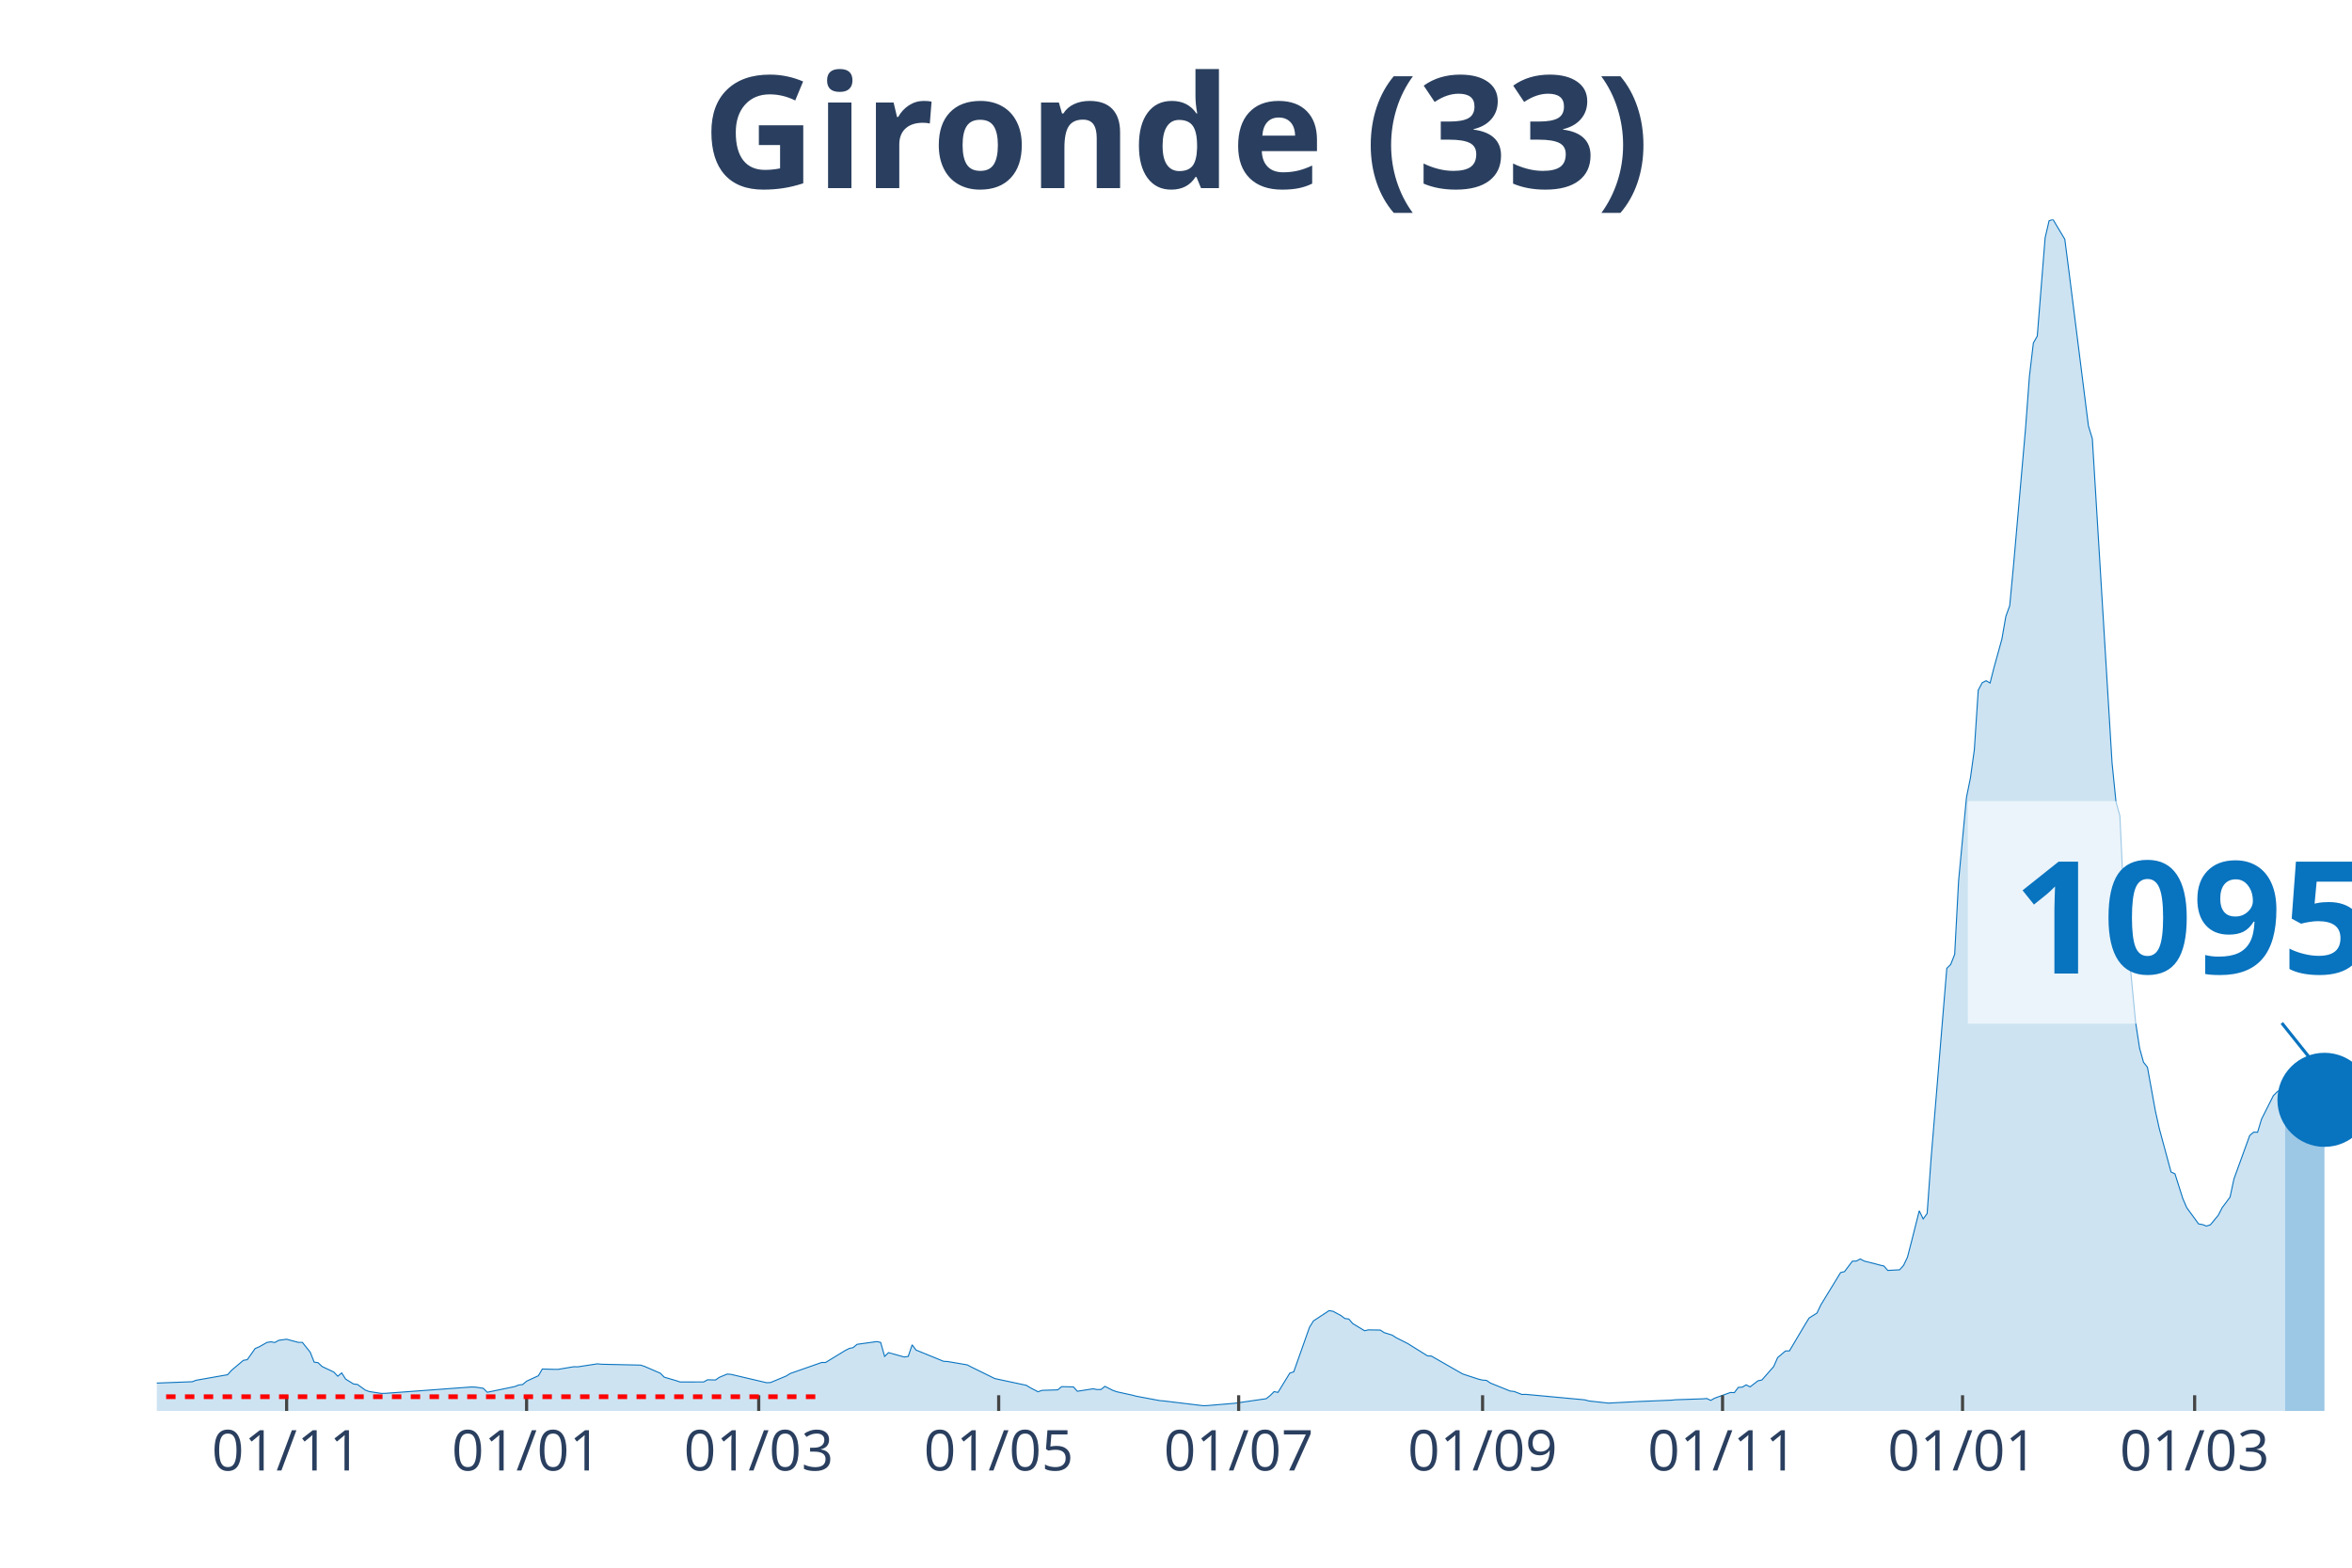
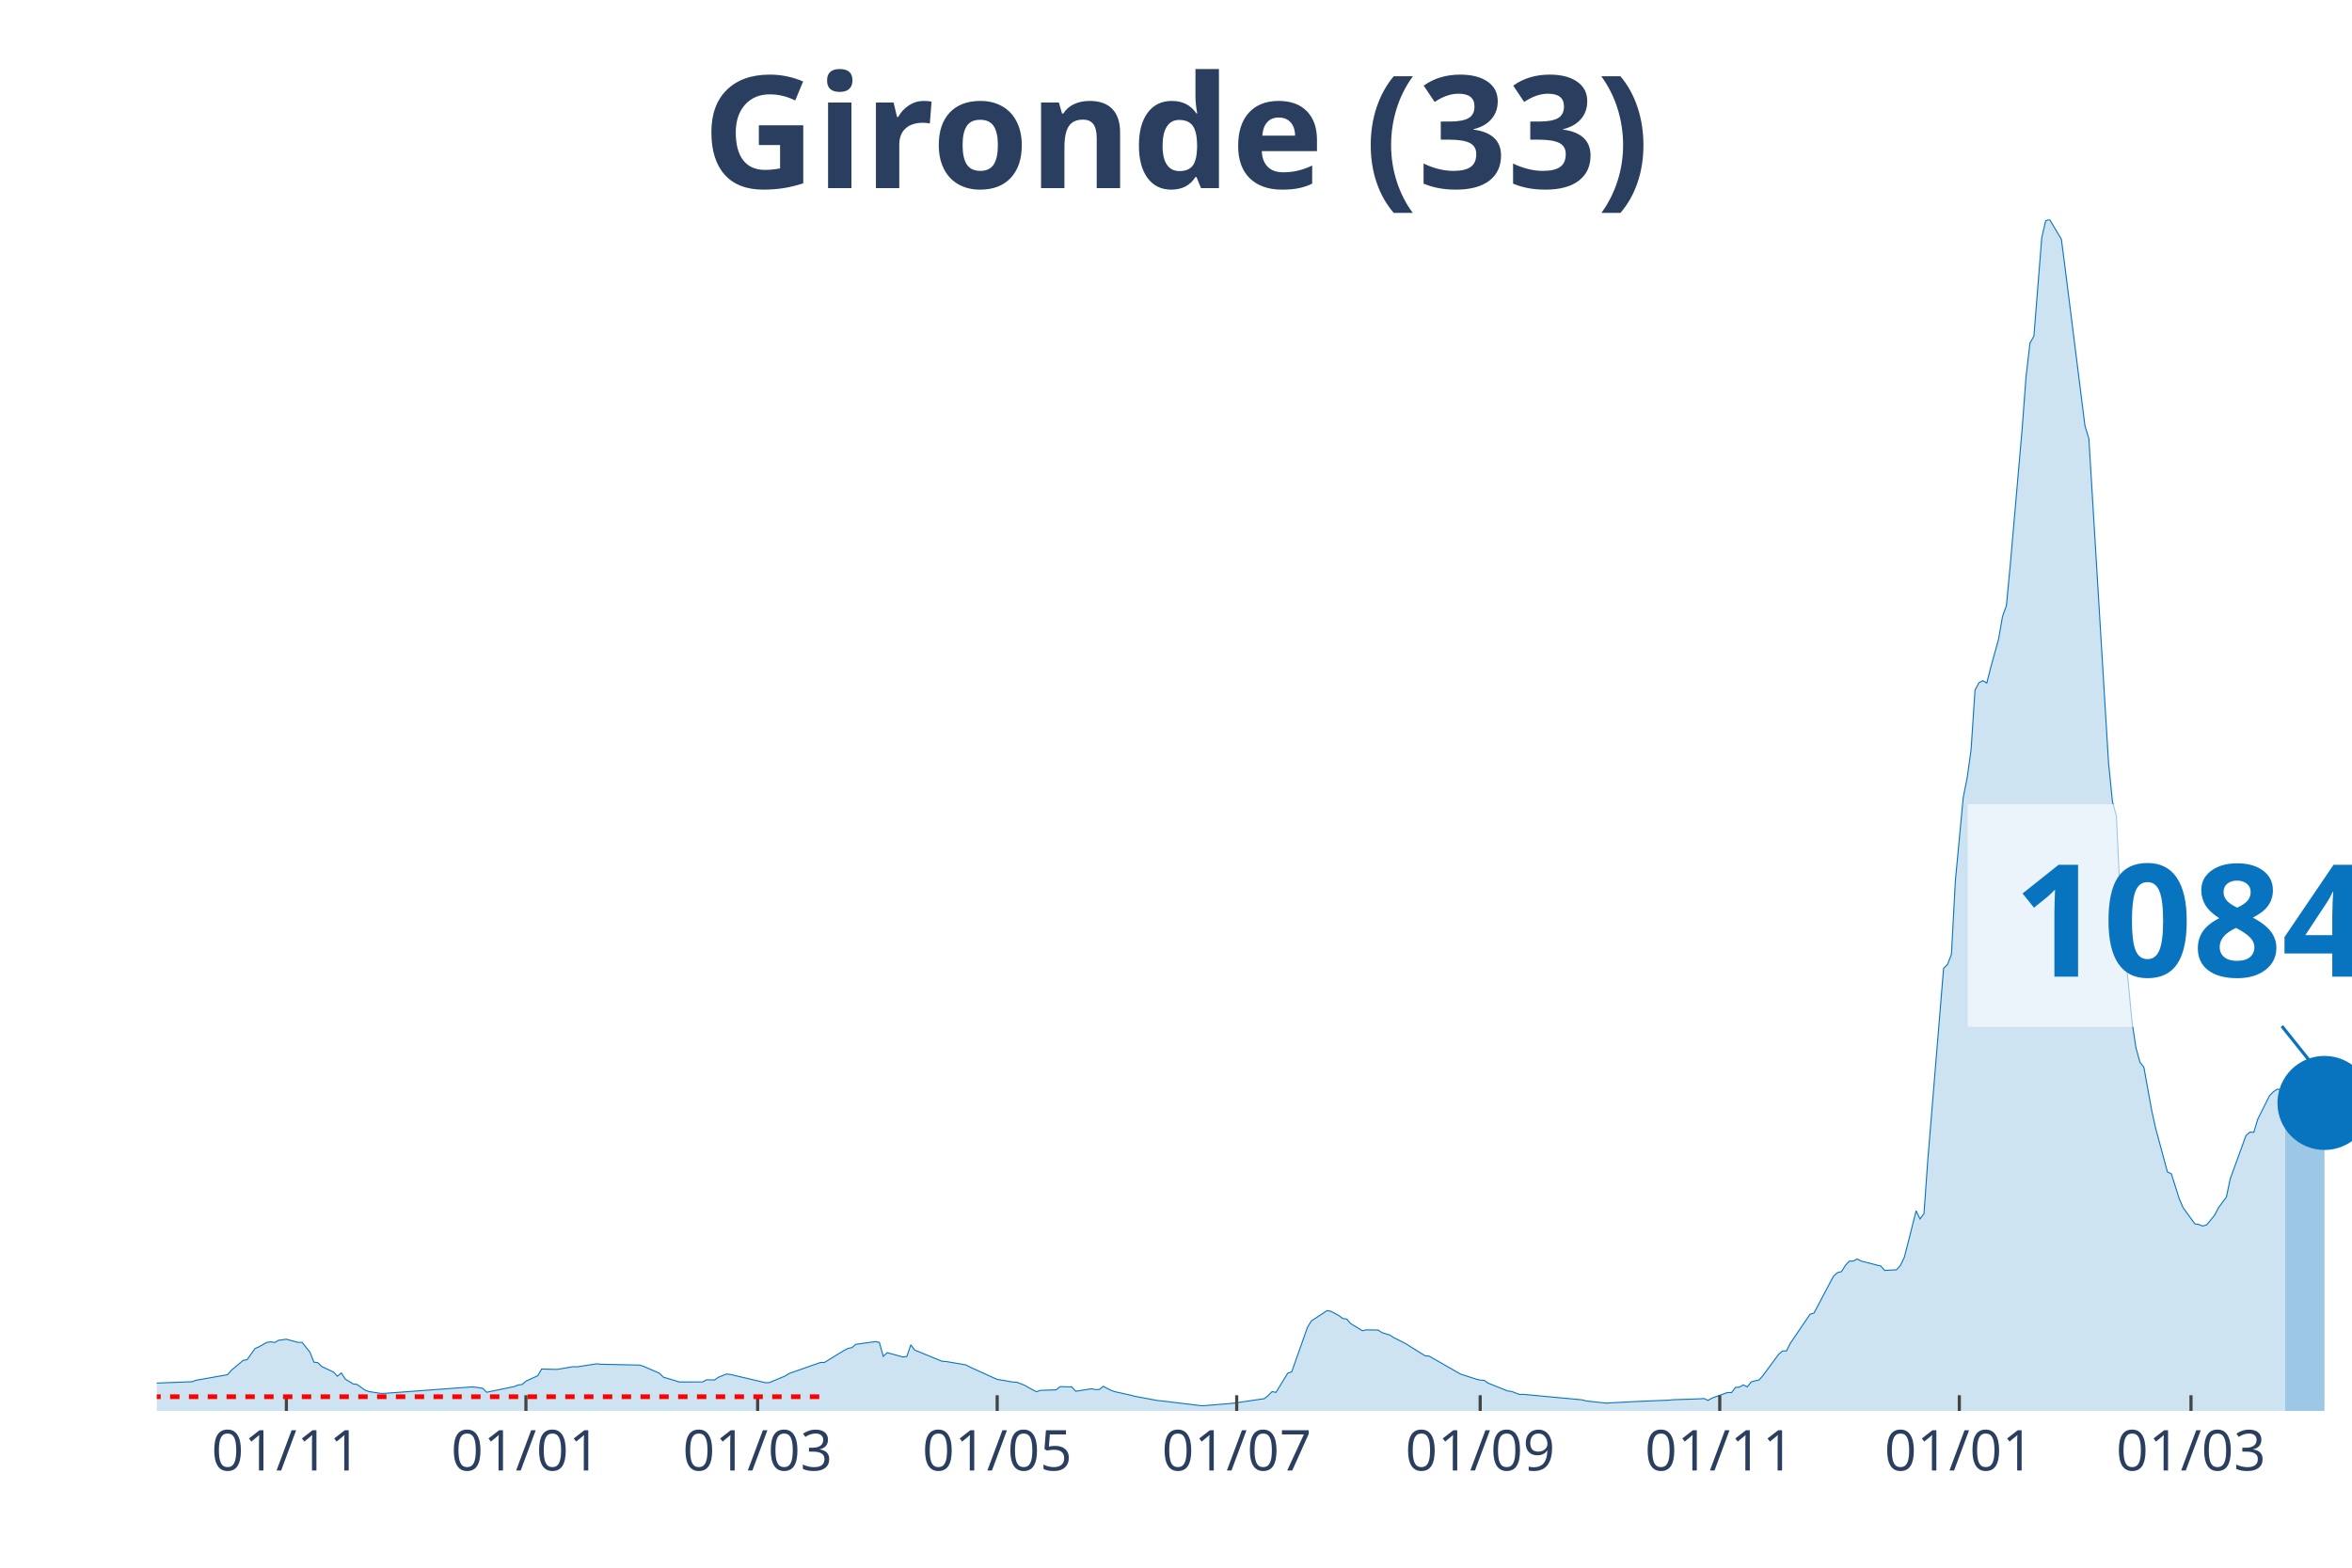
<svg xmlns="http://www.w3.org/2000/svg" class="main-svg" width="1125" height="750" style="" viewBox="0 0 750 500">
  <rect x="0" y="0" width="750" height="500" style="fill: rgb(0, 0, 0); fill-opacity: 0;" />
-   <defs id="defs-be8c1b">
+   <defs id="defs-f620f6">
    <g class="clips">
-       <clipPath id="clipbe8c1bxyplot" class="plotclip">
+       <clipPath id="clipf620f6xyplot" class="plotclip">
        <rect width="700" height="380" />
      </clipPath>
-       <clipPath class="axesclip" id="clipbe8c1bx">
+       <clipPath class="axesclip" id="clipf620f6x">
        <rect x="50" y="0" width="700" height="500" />
      </clipPath>
-       <clipPath class="axesclip" id="clipbe8c1by">
+       <clipPath class="axesclip" id="clipf620f6y">
        <rect x="0" y="70" width="750" height="380" />
      </clipPath>
-       <clipPath class="axesclip" id="clipbe8c1bxy">
+       <clipPath class="axesclip" id="clipf620f6xy">
        <rect x="50" y="70" width="700" height="380" />
      </clipPath>
    </g>
    <g class="gradients" />
  </defs>
  <g class="bglayer">
    <rect class="bg" x="50" y="70" width="700" height="380" style="fill: rgb(0, 0, 0); fill-opacity: 0; stroke-width: 0;" />
  </g>
  <g class="layer-below">
    <g class="imagelayer" />
    <g class="shapelayer" />
  </g>
  <g class="cartesianlayer">
    <g class="subplot xy">
      <g class="layer-subplot">
        <g class="shapelayer" />
        <g class="imagelayer" />
      </g>
      <g class="gridlayer">
        <g class="x">
-           <path class="xgrid crisp" transform="translate(91.4,0)" d="M0,70v380" style="stroke: rgb(255, 255, 255); stroke-opacity: 1; stroke-width: 1px;" />
-           <path class="xgrid crisp" transform="translate(167.92,0)" d="M0,70v380" style="stroke: rgb(255, 255, 255); stroke-opacity: 1; stroke-width: 1px;" />
-           <path class="xgrid crisp" transform="translate(241.94,0)" d="M0,70v380" style="stroke: rgb(255, 255, 255); stroke-opacity: 1; stroke-width: 1px;" />
-           <path class="xgrid crisp" transform="translate(318.46,0)" d="M0,70v380" style="stroke: rgb(255, 255, 255); stroke-opacity: 1; stroke-width: 1px;" />
-           <path class="xgrid crisp" transform="translate(394.98,0)" d="M0,70v380" style="stroke: rgb(255, 255, 255); stroke-opacity: 1; stroke-width: 1px;" />
-           <path class="xgrid crisp" transform="translate(472.76,0)" d="M0,70v380" style="stroke: rgb(255, 255, 255); stroke-opacity: 1; stroke-width: 1px;" />
-           <path class="xgrid crisp" transform="translate(549.28,0)" d="M0,70v380" style="stroke: rgb(255, 255, 255); stroke-opacity: 1; stroke-width: 1px;" />
-           <path class="xgrid crisp" transform="translate(625.81,0)" d="M0,70v380" style="stroke: rgb(255, 255, 255); stroke-opacity: 1; stroke-width: 1px;" />
-           <path class="xgrid crisp" transform="translate(699.82,0)" d="M0,70v380" style="stroke: rgb(255, 255, 255); stroke-opacity: 1; stroke-width: 1px;" />
+           <path class="xgrid crisp" transform="translate(91.32,0)" d="M0,70v380" style="stroke: rgb(255, 255, 255); stroke-opacity: 1; stroke-width: 1px;" />
+           <path class="xgrid crisp" transform="translate(167.71,0)" d="M0,70v380" style="stroke: rgb(255, 255, 255); stroke-opacity: 1; stroke-width: 1px;" />
+           <path class="xgrid crisp" transform="translate(241.59,0)" d="M0,70v380" style="stroke: rgb(255, 255, 255); stroke-opacity: 1; stroke-width: 1px;" />
+           <path class="xgrid crisp" transform="translate(317.98,0)" d="M0,70v380" style="stroke: rgb(255, 255, 255); stroke-opacity: 1; stroke-width: 1px;" />
+           <path class="xgrid crisp" transform="translate(394.36,0)" d="M0,70v380" style="stroke: rgb(255, 255, 255); stroke-opacity: 1; stroke-width: 1px;" />
+           <path class="xgrid crisp" transform="translate(472,0)" d="M0,70v380" style="stroke: rgb(255, 255, 255); stroke-opacity: 1; stroke-width: 1px;" />
+           <path class="xgrid crisp" transform="translate(548.39,0)" d="M0,70v380" style="stroke: rgb(255, 255, 255); stroke-opacity: 1; stroke-width: 1px;" />
+           <path class="xgrid crisp" transform="translate(624.78,0)" d="M0,70v380" style="stroke: rgb(255, 255, 255); stroke-opacity: 1; stroke-width: 1px;" />
+           <path class="xgrid crisp" transform="translate(698.66,0)" d="M0,70v380" style="stroke: rgb(255, 255, 255); stroke-opacity: 1; stroke-width: 1px;" />
        </g>
        <g class="y" />
      </g>
      <g class="zerolinelayer" />
      <path class="xlines-below" />
      <path class="ylines-below" />
      <g class="overlines-below" />
      <g class="xaxislayer-below" />
      <g class="yaxislayer-below" />
      <g class="overaxes-below" />
-       <g class="plot" transform="translate(50, 70)" clip-path="url('#clipbe8c1bxyplot')">
+       <g class="plot" transform="translate(50, 70)" clip-path="url('#clipf620f6xyplot')">
        <g class="scatterlayer mlayer">
-           <g class="trace scatter traceb3ee91" style="stroke-miterlimit: 2;">
+           <g class="trace scatter trace929973" style="stroke-miterlimit: 2;">
            <g class="fills">
              <g>
-                 <path class="js-fill" d="M678.67,380L-170.61,380L-170.61,379.86L-58.96,378.04L-57.71,377.75L-42.65,368.64L-41.4,368.59L-36.38,364.74L-35.13,364.13L-30.11,364.72L-28.85,365.63L-18.82,367.14L-17.56,367.12L-13.8,367.65L-12.54,368.68L-6.27,370.76L-5.02,370.84L-1.25,371.15L0,371.12L11.29,370.69L12.54,370.22L22.58,368.45L23.84,367.04L27.6,363.87L28.85,363.65L31.36,360.1L32.62,359.57L35.13,358.15L36.38,357.96L37.63,358.18L38.89,357.48L41.4,357.13L42.65,357.48L45.16,358.14L46.42,358.14L48.92,361.27L50.18,364.44L51.43,364.62L52.69,365.83L56.45,367.61L57.71,368.93L58.96,367.88L60.22,369.85L62.72,371.4L63.98,371.55L66.49,373.36L67.74,373.82L71.51,374.4L72.76,374.4L100.36,372.36L101.61,372.41L104.12,372.79L105.38,374.05L114.16,372.23L115.41,371.73L116.67,371.58L117.92,370.51L121.68,368.78L122.94,366.63L126.7,366.74L127.96,366.74L132.97,365.9L134.23,365.94L140.5,364.98L141.76,365.11L154.3,365.39L155.56,365.81L160.57,367.98L161.83,369.24L165.59,370.34L166.85,370.77L174.37,370.76L175.63,370.07L178.14,370.13L179.39,369.28L181.9,368.24L183.15,368.35L194.44,371L195.7,370.95L200.72,368.86L201.97,368.07L212.01,364.55L213.26,364.55L219.53,360.72L220.79,360.08L222.04,359.81L223.3,358.76L229.57,357.89L230.82,358.14L232.08,362.61L233.33,361.41L238.35,362.8L239.61,362.61L240.86,358.92L242.11,360.59L250.9,364.18L252.15,364.24L258.42,365.31L259.68,365.97L267.2,369.67L268.46,369.95L277.24,371.82L278.49,372.57L281,373.89L282.26,373.44L287.28,373.28L288.53,372.26L292.29,372.34L293.55,373.73L298.57,372.94L299.82,373.18L301.08,373.17L302.33,372.16L304.84,373.44L306.09,373.88L311.11,374.98L312.37,375.32L319.89,376.72L321.15,376.82L333.69,378.34L334.95,378.3L342.47,377.67L343.73,377.56L353.76,376.1L355.02,375.1L356.27,373.85L357.53,374.08L361.29,367.94L362.54,367.54L367.56,353.35L368.82,351.3L373.84,348L375.09,348.23L377.6,349.58L378.85,350.52L380.11,350.7L381.36,352.14L385.13,354.42L386.38,354.15L390.14,354.21L391.4,355.03L393.91,355.81L395.16,356.62L398.92,358.52L400.18,359.31L405.2,362.44L406.45,362.51L415.23,367.54L416.49,368.24L421.51,369.88L422.76,370.17L424.01,370.26L425.27,371.12L431.54,373.65L432.8,373.79L435.3,374.75L436.56,374.72L455.38,376.47L456.63,376.82L462.9,377.51L464.16,377.44L472.94,376.98L474.19,376.93L482.97,376.57L484.23,376.44L493.01,376.14L494.27,376.04L495.52,376.64L496.77,375.93L501.79,374.12L503.05,374.16L504.3,372.49L505.56,372.42L506.81,371.69L508.06,372.33L510.57,370.4L511.83,370.13L515.59,365.85L516.85,362.99L519.35,360.88L520.61,360.85L525.63,352.39L526.88,350.37L529.39,348.79L530.65,346.14L536.92,335.88L538.17,335.57L540.68,332.24L541.94,332.2L543.19,331.53L544.44,332.2L548.21,333.15L549.46,333.49L550.72,333.77L551.97,335.19L555.73,334.99L556.99,333.61L558.24,330.99L559.5,326.14L562.01,316.17L563.26,318.77L564.52,317.05L565.77,299.64L570.79,238.83L572.04,237.59L573.3,234.38L574.55,210.94L577.06,184.36L578.32,178.13L579.57,169.14L580.82,150.11L582.08,147.75L583.33,147.1L584.59,147.84L585.84,142.93L588.35,133.85L589.61,126.63L590.86,123.14L592.11,109.85L595.88,66.9L597.13,50.12L598.39,39.4L599.64,37.19L602.15,5.82L603.41,0.4L604.66,0L605.91,2.11L608.42,6.31L609.68,16.06L615.95,65.82L617.2,69.93L623.48,173.23L624.73,185.66L625.99,190.24L627.24,216.86L631,256.07L632.26,264.26L633.51,268.78L634.77,270.38L637.28,284.23L638.53,289.87L642.29,303.78L643.55,304.38L646.06,312.29L647.31,315.19L651.08,320.35L652.33,320.56L653.58,321.04L654.84,320.64L657.35,317.61L658.6,315.18L661.11,311.81L662.37,305.96L667.38,292.17L668.64,291.08L669.89,291.13L671.15,286.94L674.91,279.46L676.16,278.21L677.42,277.38L678.67,277.63" style="fill: rgb(8, 115, 191); fill-opacity: 0.2; stroke-width: 0;" />
+                 <path class="js-fill" d="M678.71,380L-170.3,380L-170.3,379.86L-58.86,378.04L-57.6,377.75L-42.58,368.64L-41.32,368.59L-36.31,364.74L-35.06,364.13L-30.05,364.72L-28.8,365.63L-18.78,367.14L-17.53,367.12L-13.77,367.65L-12.52,368.68L-6.26,370.76L-5.01,370.84L-1.25,371.15L0,371.12L11.27,370.69L12.52,370.22L22.54,368.45L23.79,367.04L27.55,363.87L28.8,363.65L31.31,360.1L32.56,359.57L35.06,358.15L36.31,357.96L37.57,358.18L38.82,357.48L41.32,357.13L42.58,357.48L45.08,358.14L46.33,358.14L48.84,361.27L50.09,364.44L51.34,364.62L52.59,365.83L56.35,367.61L57.6,368.93L58.86,367.88L60.11,369.85L62.61,371.4L63.86,371.55L66.37,373.36L67.62,373.82L71.38,374.4L72.63,374.4L100.18,372.36L101.43,372.41L103.94,372.79L105.19,374.05L113.95,372.23L115.21,371.73L116.46,371.58L117.71,370.51L121.47,368.78L122.72,366.63L126.48,366.74L127.73,366.74L132.74,365.9L133.99,365.94L140.25,364.98L141.5,365.11L154.03,365.39L155.28,365.81L160.29,367.98L161.54,369.24L165.3,370.34L166.55,370.77L174.06,370.76L175.31,370.07L177.82,370.13L179.07,369.28L181.57,368.24L182.83,368.35L194.1,371L195.35,370.95L200.36,368.86L201.61,368.07L211.63,364.55L212.88,364.55L219.14,360.72L220.39,360.08L221.65,359.81L222.9,358.76L229.16,357.89L230.41,358.14L231.66,362.61L232.92,361.41L237.92,362.8L239.18,362.61L240.43,358.92L241.68,360.59L250.45,364.18L251.7,364.24L257.96,365.31L259.21,365.97L267.98,369.95L269.23,370.14L272.99,370.8L274.24,370.85L276.74,371.82L278,372.57L280.5,373.89L281.75,373.44L286.76,373.28L288.01,372.26L291.77,372.34L293.02,373.73L298.03,372.94L299.28,373.18L300.54,373.17L301.79,372.16L304.29,373.44L305.55,373.88L310.55,374.98L311.81,375.32L319.32,376.72L320.57,376.82L333.09,378.34L334.35,378.3L341.86,377.67L343.11,377.56L353.13,376.1L354.38,375.1L355.64,373.85L356.89,374.08L360.64,367.94L361.9,367.54L366.91,353.35L368.16,351.3L373.17,348L374.42,348.23L376.92,349.58L378.18,350.52L379.43,350.7L380.68,352.14L384.44,354.42L385.69,354.15L389.45,354.21L390.7,355.03L393.2,355.81L394.45,356.62L398.21,358.52L399.46,359.31L404.47,362.44L405.72,362.51L414.49,367.54L415.74,368.24L420.75,369.88L422,370.17L423.26,370.26L424.51,371.12L430.77,373.65L432.02,373.79L434.53,374.75L435.78,374.72L454.56,376.47L455.81,376.82L462.08,377.51L463.33,377.44L472.09,376.98L473.35,376.93L482.11,376.57L483.36,376.44L492.13,376.14L493.38,376.04L494.63,376.64L495.89,375.93L500.89,374.12L502.15,374.16L503.4,372.49L504.65,372.42L505.9,371.69L507.16,372.33L508.41,370.76L509.66,370.4L510.91,370.13L512.16,368.72L517.17,361.95L518.43,360.88L519.68,360.85L520.93,358.37L527.19,349.16L528.44,348.79L534.7,336.94L535.96,335.88L537.21,335.57L538.46,333.58L539.71,332.24L540.97,332.2L542.22,331.53L543.47,332.2L547.23,333.15L548.48,333.49L549.73,333.77L550.98,335.19L554.74,334.99L555.99,333.61L557.25,330.99L558.5,326.14L561,316.17L562.25,318.77L563.51,317.05L564.76,299.64L569.77,238.83L571.02,237.59L572.27,234.38L573.52,210.94L576.03,184.36L577.28,178.13L578.53,169.14L579.79,150.11L581.04,147.75L582.29,147.1L583.54,147.84L584.79,142.93L587.3,133.85L588.55,126.63L589.8,123.14L591.06,109.85L594.81,66.9L596.06,50.12L597.32,39.4L598.57,37.19L601.07,5.82L602.33,0.4L603.58,0L604.83,2.11L607.33,6.31L608.59,16.06L614.85,65.82L616.1,69.93L622.36,173.23L623.61,185.66L624.87,190.24L626.12,216.86L629.87,256.07L631.13,264.26L632.38,268.78L633.63,270.38L636.14,284.23L637.39,289.87L641.14,303.78L642.4,304.38L644.9,312.29L646.15,315.19L649.91,320.35L651.16,320.56L652.42,321.04L653.67,320.64L656.17,317.61L657.42,315.18L659.93,311.81L661.18,305.96L666.19,292.17L667.44,291.08L668.69,291.13L669.95,286.94L673.7,279.45L674.96,278.19L676.21,277.36L677.46,277.61L678.71,276.71" style="fill: rgb(8, 115, 191); fill-opacity: 0.2; stroke-width: 0;" />
              </g>
            </g>
            <g class="errorbars" />
            <g class="lines">
-               <path class="js-line" d="M-170.61,379.86L-58.96,378.04L-57.71,377.75L-42.65,368.64L-41.4,368.59L-36.38,364.74L-35.13,364.13L-30.11,364.72L-28.85,365.63L-18.82,367.14L-17.56,367.12L-13.8,367.65L-12.54,368.68L-6.27,370.76L-5.02,370.84L-1.25,371.15L0,371.12L11.29,370.69L12.54,370.22L22.58,368.45L23.84,367.04L27.6,363.87L28.85,363.65L31.36,360.1L32.62,359.57L35.13,358.15L36.38,357.96L37.63,358.18L38.89,357.48L41.4,357.13L42.65,357.48L45.16,358.14L46.42,358.14L48.92,361.27L50.18,364.44L51.43,364.62L52.69,365.83L56.45,367.61L57.71,368.93L58.96,367.88L60.22,369.85L62.72,371.4L63.98,371.55L66.49,373.36L67.74,373.82L71.51,374.4L72.76,374.4L100.36,372.36L101.61,372.41L104.12,372.79L105.38,374.05L114.16,372.23L115.41,371.73L116.67,371.58L117.92,370.51L121.68,368.78L122.94,366.63L126.7,366.74L127.96,366.74L132.97,365.9L134.23,365.94L140.5,364.98L141.76,365.11L154.3,365.39L155.56,365.81L160.57,367.98L161.83,369.24L165.59,370.34L166.85,370.77L174.37,370.76L175.63,370.07L178.14,370.13L179.39,369.28L181.9,368.24L183.15,368.35L194.44,371L195.7,370.95L200.72,368.86L201.97,368.07L212.01,364.55L213.26,364.55L219.53,360.72L220.79,360.08L222.04,359.81L223.3,358.76L229.57,357.89L230.82,358.14L232.08,362.61L233.33,361.41L238.35,362.8L239.61,362.61L240.86,358.92L242.11,360.59L250.9,364.18L252.15,364.24L258.42,365.31L259.68,365.97L267.2,369.67L268.46,369.95L277.24,371.82L278.49,372.57L281,373.89L282.26,373.44L287.28,373.28L288.53,372.26L292.29,372.34L293.55,373.73L298.57,372.94L299.82,373.18L301.08,373.17L302.33,372.16L304.84,373.44L306.09,373.88L311.11,374.98L312.37,375.32L319.89,376.72L321.15,376.82L333.69,378.34L334.95,378.3L342.47,377.67L343.73,377.56L353.76,376.1L355.02,375.1L356.27,373.85L357.53,374.08L361.29,367.94L362.54,367.54L367.56,353.35L368.82,351.3L373.84,348L375.09,348.23L377.6,349.58L378.85,350.52L380.11,350.7L381.36,352.14L385.13,354.42L386.38,354.15L390.14,354.21L391.4,355.03L393.91,355.81L395.16,356.62L398.92,358.52L400.18,359.31L405.2,362.44L406.45,362.51L415.23,367.54L416.49,368.24L421.51,369.88L422.76,370.17L424.01,370.26L425.27,371.12L431.54,373.65L432.8,373.79L435.3,374.75L436.56,374.72L455.38,376.47L456.63,376.82L462.9,377.51L464.16,377.44L472.94,376.98L474.19,376.93L482.97,376.57L484.23,376.44L493.01,376.14L494.27,376.04L495.52,376.64L496.77,375.93L501.79,374.12L503.05,374.16L504.3,372.49L505.56,372.42L506.81,371.69L508.06,372.33L510.57,370.4L511.83,370.13L515.59,365.85L516.85,362.99L519.35,360.88L520.61,360.85L525.63,352.39L526.88,350.37L529.39,348.79L530.65,346.14L536.92,335.88L538.17,335.57L540.68,332.24L541.94,332.2L543.19,331.53L544.44,332.2L548.21,333.15L549.46,333.49L550.72,333.77L551.97,335.19L555.73,334.99L556.99,333.61L558.24,330.99L559.5,326.14L562.01,316.17L563.26,318.77L564.52,317.05L565.77,299.64L570.79,238.83L572.04,237.59L573.3,234.38L574.55,210.94L577.06,184.36L578.32,178.13L579.57,169.14L580.82,150.11L582.08,147.75L583.33,147.1L584.59,147.84L585.84,142.93L588.35,133.85L589.61,126.63L590.86,123.14L592.11,109.85L595.88,66.9L597.13,50.12L598.39,39.4L599.64,37.19L602.15,5.82L603.41,0.4L604.66,0L605.91,2.11L608.42,6.31L609.68,16.06L615.95,65.82L617.2,69.93L623.48,173.23L624.73,185.66L625.99,190.24L627.24,216.86L631,256.07L632.26,264.26L633.51,268.78L634.77,270.38L637.28,284.23L638.53,289.87L642.29,303.78L643.55,304.38L646.06,312.29L647.31,315.19L651.08,320.35L652.33,320.56L653.58,321.04L654.84,320.64L657.35,317.61L658.6,315.18L661.11,311.81L662.37,305.96L667.38,292.17L668.64,291.08L669.89,291.13L671.15,286.94L674.91,279.46L676.16,278.21L677.42,277.38L678.67,277.63" style="vector-effect: non-scaling-stroke; fill: none; stroke: rgb(8, 115, 191); stroke-opacity: 1; stroke-width: 0.5px; opacity: 1;" />
+               <path class="js-line" d="M-170.3,379.86L-58.86,378.04L-57.6,377.75L-42.58,368.64L-41.32,368.59L-36.31,364.74L-35.06,364.13L-30.05,364.72L-28.8,365.63L-18.78,367.14L-17.53,367.12L-13.77,367.65L-12.52,368.68L-6.26,370.76L-5.01,370.84L-1.25,371.15L0,371.12L11.27,370.69L12.52,370.22L22.54,368.45L23.79,367.04L27.55,363.87L28.8,363.65L31.31,360.1L32.56,359.57L35.06,358.15L36.31,357.96L37.57,358.18L38.82,357.48L41.32,357.13L42.58,357.48L45.08,358.14L46.33,358.14L48.84,361.27L50.09,364.44L51.34,364.62L52.59,365.83L56.35,367.61L57.6,368.93L58.86,367.88L60.11,369.85L62.61,371.4L63.86,371.55L66.37,373.36L67.62,373.82L71.38,374.4L72.63,374.4L100.18,372.36L101.43,372.41L103.94,372.79L105.19,374.05L113.95,372.23L115.21,371.73L116.46,371.58L117.71,370.51L121.47,368.78L122.72,366.63L126.48,366.74L127.73,366.74L132.74,365.9L133.99,365.94L140.25,364.98L141.5,365.11L154.03,365.39L155.28,365.81L160.29,367.98L161.54,369.24L165.3,370.34L166.55,370.77L174.06,370.76L175.31,370.07L177.82,370.13L179.07,369.28L181.57,368.24L182.83,368.35L194.1,371L195.35,370.95L200.36,368.86L201.61,368.07L211.63,364.55L212.88,364.55L219.14,360.72L220.39,360.08L221.65,359.81L222.9,358.76L229.16,357.89L230.41,358.14L231.66,362.61L232.92,361.41L237.92,362.8L239.18,362.61L240.43,358.92L241.68,360.59L250.45,364.18L251.7,364.24L257.96,365.31L259.21,365.97L267.98,369.95L269.23,370.14L272.99,370.8L274.24,370.85L276.74,371.82L278,372.57L280.5,373.89L281.75,373.44L286.76,373.28L288.01,372.26L291.77,372.34L293.02,373.73L298.03,372.94L299.28,373.18L300.54,373.17L301.79,372.16L304.29,373.44L305.55,373.88L310.55,374.98L311.81,375.32L319.32,376.72L320.57,376.82L333.09,378.34L334.35,378.3L341.86,377.67L343.11,377.56L353.13,376.1L354.38,375.1L355.64,373.85L356.89,374.08L360.64,367.94L361.9,367.54L366.91,353.35L368.16,351.3L373.17,348L374.42,348.23L376.92,349.58L378.18,350.52L379.43,350.7L380.68,352.14L384.44,354.42L385.69,354.15L389.45,354.21L390.7,355.03L393.2,355.81L394.45,356.62L398.21,358.52L399.46,359.31L404.47,362.44L405.72,362.51L414.49,367.54L415.74,368.24L420.75,369.88L422,370.17L423.26,370.26L424.51,371.12L430.77,373.65L432.02,373.79L434.53,374.75L435.78,374.72L454.56,376.47L455.81,376.82L462.08,377.51L463.33,377.44L472.09,376.98L473.35,376.93L482.11,376.57L483.36,376.44L492.13,376.14L493.38,376.04L494.63,376.64L495.89,375.93L500.89,374.12L502.15,374.16L503.4,372.49L504.65,372.42L505.9,371.69L507.16,372.33L508.41,370.76L509.66,370.4L510.91,370.13L512.16,368.72L517.17,361.95L518.43,360.88L519.68,360.85L520.93,358.37L527.19,349.16L528.44,348.79L534.7,336.94L535.96,335.88L537.21,335.57L538.46,333.58L539.71,332.24L540.97,332.2L542.22,331.53L543.47,332.2L547.23,333.15L548.48,333.49L549.73,333.77L550.98,335.19L554.74,334.99L555.99,333.61L557.25,330.99L558.5,326.14L561,316.17L562.25,318.77L563.51,317.05L564.76,299.64L569.77,238.83L571.02,237.59L572.27,234.38L573.52,210.94L576.03,184.36L577.28,178.13L578.53,169.14L579.79,150.11L581.04,147.75L582.29,147.1L583.54,147.84L584.79,142.93L587.3,133.85L588.55,126.63L589.8,123.14L591.06,109.85L594.81,66.9L596.06,50.12L597.32,39.4L598.57,37.19L601.07,5.82L602.33,0.4L603.58,0L604.83,2.11L607.33,6.31L608.59,16.06L614.85,65.82L616.1,69.93L622.36,173.23L623.61,185.66L624.87,190.24L626.12,216.86L629.87,256.07L631.13,264.26L632.38,268.78L633.63,270.38L636.14,284.23L637.39,289.87L641.14,303.78L642.4,304.38L644.9,312.29L646.15,315.19L649.91,320.35L651.16,320.56L652.42,321.04L653.67,320.64L656.17,317.61L657.42,315.18L659.93,311.81L661.18,305.96L666.19,292.17L667.44,291.08L668.69,291.13L669.95,286.94L673.7,279.45L674.96,278.19L676.21,277.36L677.46,277.61L678.71,276.71" style="vector-effect: non-scaling-stroke; fill: none; stroke: rgb(8, 115, 191); stroke-opacity: 1; stroke-width: 0.5px; opacity: 1;" />
            </g>
            <g class="points" />
            <g class="text" />
          </g>
-           <g class="trace scatter traceded16c" style="stroke-miterlimit: 2;">
+           <g class="trace scatter trace97a2ca" style="stroke-miterlimit: 2;">
            <g class="fills">
              <g>
-                 <path class="js-fill" d="M691.22,380L678.67,380L678.67,277.63L679.93,276.73L681.18,277.06L684.95,276.61L686.2,277.05L687.46,277.08L688.71,278.71L689.96,279.28L691.22,280.78" style="fill: rgb(8, 115, 191); fill-opacity: 0.4; stroke-width: 0;" />
+                 <path class="js-fill" d="M691.23,380L678.71,380L678.71,276.71L681.22,276.86L682.47,276.56L686.23,277.07L687.48,278.67L688.73,279.25L689.98,280.74L691.23,281.77" style="fill: rgb(8, 115, 191); fill-opacity: 0.4; stroke-width: 0;" />
              </g>
            </g>
            <g class="errorbars" />
            <g class="lines">
-               <path class="js-line" d="M678.67,277.63L679.93,276.73L681.18,277.06L684.95,276.61L686.2,277.05L687.46,277.08L688.71,278.71L689.96,279.28L691.22,280.78" style="vector-effect: non-scaling-stroke; fill: none; stroke: rgb(8, 115, 191); stroke-opacity: 1; stroke-width: 2px; opacity: 1;" />
+               <path class="js-line" d="M678.71,276.71L681.22,276.86L682.47,276.56L686.23,277.07L687.48,278.67L688.73,279.25L689.98,280.74L691.23,281.77" style="vector-effect: non-scaling-stroke; fill: none; stroke: rgb(8, 115, 191); stroke-opacity: 1; stroke-width: 2px; opacity: 1;" />
            </g>
            <g class="points" />
            <g class="text" />
          </g>
-           <g class="trace scatter tracecd51b7" style="stroke-miterlimit: 2; opacity: 1;">
+           <g class="trace scatter tracea514ec" style="stroke-miterlimit: 2; opacity: 1;">
            <g class="fills" />
            <g class="errorbars" />
            <g class="lines" />
            <g class="points">
-               <path class="point" transform="translate(691.22,280.78)" d="M15,0A15,15 0 1,1 0,-15A15,15 0 0,1 15,0Z" style="opacity: 1; stroke-width: 0px; fill: rgb(8, 115, 191); fill-opacity: 1;" />
+               <path class="point" transform="translate(691.23,281.77)" d="M15,0A15,15 0 1,1 0,-15A15,15 0 0,1 15,0Z" style="opacity: 1; stroke-width: 0px; fill: rgb(8, 115, 191); fill-opacity: 1;" />
            </g>
            <g class="text" />
          </g>
        </g>
      </g>
      <g class="overplot" />
      <path class="xlines-above crisp" style="fill: none; stroke-width: 1px; stroke: rgb(0, 0, 0); stroke-opacity: 0;" d="" />
      <path class="ylines-above crisp" style="fill: none;" d="M0,0" />
      <g class="overlines-above" />
      <g class="xaxislayer-above">
-         <path class="xtick ticks crisp" d="M0,450v-5" transform="translate(91.4,0)" style="stroke: rgb(68, 68, 68); stroke-opacity: 1; stroke-width: 1px;" />
-         <path class="xtick ticks crisp" d="M0,450v-5" transform="translate(167.92,0)" style="stroke: rgb(68, 68, 68); stroke-opacity: 1; stroke-width: 1px;" />
-         <path class="xtick ticks crisp" d="M0,450v-5" transform="translate(241.94,0)" style="stroke: rgb(68, 68, 68); stroke-opacity: 1; stroke-width: 1px;" />
-         <path class="xtick ticks crisp" d="M0,450v-5" transform="translate(318.46,0)" style="stroke: rgb(68, 68, 68); stroke-opacity: 1; stroke-width: 1px;" />
-         <path class="xtick ticks crisp" d="M0,450v-5" transform="translate(394.98,0)" style="stroke: rgb(68, 68, 68); stroke-opacity: 1; stroke-width: 1px;" />
-         <path class="xtick ticks crisp" d="M0,450v-5" transform="translate(472.76,0)" style="stroke: rgb(68, 68, 68); stroke-opacity: 1; stroke-width: 1px;" />
-         <path class="xtick ticks crisp" d="M0,450v-5" transform="translate(549.28,0)" style="stroke: rgb(68, 68, 68); stroke-opacity: 1; stroke-width: 1px;" />
-         <path class="xtick ticks crisp" d="M0,450v-5" transform="translate(625.81,0)" style="stroke: rgb(68, 68, 68); stroke-opacity: 1; stroke-width: 1px;" />
-         <path class="xtick ticks crisp" d="M0,450v-5" transform="translate(699.82,0)" style="stroke: rgb(68, 68, 68); stroke-opacity: 1; stroke-width: 1px;" />
+         <path class="xtick ticks crisp" d="M0,450v-5" transform="translate(91.32,0)" style="stroke: rgb(68, 68, 68); stroke-opacity: 1; stroke-width: 1px;" />
+         <path class="xtick ticks crisp" d="M0,450v-5" transform="translate(167.71,0)" style="stroke: rgb(68, 68, 68); stroke-opacity: 1; stroke-width: 1px;" />
+         <path class="xtick ticks crisp" d="M0,450v-5" transform="translate(241.59,0)" style="stroke: rgb(68, 68, 68); stroke-opacity: 1; stroke-width: 1px;" />
+         <path class="xtick ticks crisp" d="M0,450v-5" transform="translate(317.98,0)" style="stroke: rgb(68, 68, 68); stroke-opacity: 1; stroke-width: 1px;" />
+         <path class="xtick ticks crisp" d="M0,450v-5" transform="translate(394.36,0)" style="stroke: rgb(68, 68, 68); stroke-opacity: 1; stroke-width: 1px;" />
+         <path class="xtick ticks crisp" d="M0,450v-5" transform="translate(472,0)" style="stroke: rgb(68, 68, 68); stroke-opacity: 1; stroke-width: 1px;" />
+         <path class="xtick ticks crisp" d="M0,450v-5" transform="translate(548.39,0)" style="stroke: rgb(68, 68, 68); stroke-opacity: 1; stroke-width: 1px;" />
+         <path class="xtick ticks crisp" d="M0,450v-5" transform="translate(624.78,0)" style="stroke: rgb(68, 68, 68); stroke-opacity: 1; stroke-width: 1px;" />
+         <path class="xtick ticks crisp" d="M0,450v-5" transform="translate(698.66,0)" style="stroke: rgb(68, 68, 68); stroke-opacity: 1; stroke-width: 1px;" />
        <g class="xtick">
-           <text text-anchor="middle" x="0" y="469" transform="translate(91.4,0)" style="font-family: 'Open Sans', verdana, arial, sans-serif; font-size: 18px; fill: rgb(42, 63, 95); fill-opacity: 1; white-space: pre;">01/11</text>
+           <text text-anchor="middle" x="0" y="469" transform="translate(91.32,0)" style="font-family: 'Open Sans', verdana, arial, sans-serif; font-size: 18px; fill: rgb(42, 63, 95); fill-opacity: 1; white-space: pre;">01/11</text>
        </g>
        <g class="xtick">
-           <text text-anchor="middle" x="0" y="469" transform="translate(167.92,0)" style="font-family: 'Open Sans', verdana, arial, sans-serif; font-size: 18px; fill: rgb(42, 63, 95); fill-opacity: 1; white-space: pre;">01/01</text>
+           <text text-anchor="middle" x="0" y="469" transform="translate(167.71,0)" style="font-family: 'Open Sans', verdana, arial, sans-serif; font-size: 18px; fill: rgb(42, 63, 95); fill-opacity: 1; white-space: pre;">01/01</text>
        </g>
        <g class="xtick">
-           <text text-anchor="middle" x="0" y="469" transform="translate(241.94,0)" style="font-family: 'Open Sans', verdana, arial, sans-serif; font-size: 18px; fill: rgb(42, 63, 95); fill-opacity: 1; white-space: pre;">01/03</text>
+           <text text-anchor="middle" x="0" y="469" transform="translate(241.59,0)" style="font-family: 'Open Sans', verdana, arial, sans-serif; font-size: 18px; fill: rgb(42, 63, 95); fill-opacity: 1; white-space: pre;">01/03</text>
        </g>
        <g class="xtick">
-           <text text-anchor="middle" x="0" y="469" transform="translate(318.46,0)" style="font-family: 'Open Sans', verdana, arial, sans-serif; font-size: 18px; fill: rgb(42, 63, 95); fill-opacity: 1; white-space: pre;">01/05</text>
+           <text text-anchor="middle" x="0" y="469" transform="translate(317.98,0)" style="font-family: 'Open Sans', verdana, arial, sans-serif; font-size: 18px; fill: rgb(42, 63, 95); fill-opacity: 1; white-space: pre;">01/05</text>
        </g>
        <g class="xtick">
-           <text text-anchor="middle" x="0" y="469" transform="translate(394.98,0)" style="font-family: 'Open Sans', verdana, arial, sans-serif; font-size: 18px; fill: rgb(42, 63, 95); fill-opacity: 1; white-space: pre;">01/07</text>
+           <text text-anchor="middle" x="0" y="469" transform="translate(394.36,0)" style="font-family: 'Open Sans', verdana, arial, sans-serif; font-size: 18px; fill: rgb(42, 63, 95); fill-opacity: 1; white-space: pre;">01/07</text>
        </g>
        <g class="xtick">
-           <text text-anchor="middle" x="0" y="469" transform="translate(472.76,0)" style="font-family: 'Open Sans', verdana, arial, sans-serif; font-size: 18px; fill: rgb(42, 63, 95); fill-opacity: 1; white-space: pre;">01/09</text>
+           <text text-anchor="middle" x="0" y="469" transform="translate(472,0)" style="font-family: 'Open Sans', verdana, arial, sans-serif; font-size: 18px; fill: rgb(42, 63, 95); fill-opacity: 1; white-space: pre;">01/09</text>
        </g>
        <g class="xtick">
-           <text text-anchor="middle" x="0" y="469" transform="translate(549.28,0)" style="font-family: 'Open Sans', verdana, arial, sans-serif; font-size: 18px; fill: rgb(42, 63, 95); fill-opacity: 1; white-space: pre;">01/11</text>
+           <text text-anchor="middle" x="0" y="469" transform="translate(548.39,0)" style="font-family: 'Open Sans', verdana, arial, sans-serif; font-size: 18px; fill: rgb(42, 63, 95); fill-opacity: 1; white-space: pre;">01/11</text>
        </g>
        <g class="xtick">
-           <text text-anchor="middle" x="0" y="469" transform="translate(625.81,0)" style="font-family: 'Open Sans', verdana, arial, sans-serif; font-size: 18px; fill: rgb(42, 63, 95); fill-opacity: 1; white-space: pre;">01/01</text>
+           <text text-anchor="middle" x="0" y="469" transform="translate(624.78,0)" style="font-family: 'Open Sans', verdana, arial, sans-serif; font-size: 18px; fill: rgb(42, 63, 95); fill-opacity: 1; white-space: pre;">01/01</text>
        </g>
        <g class="xtick">
-           <text text-anchor="middle" x="0" y="469" transform="translate(699.82,0)" style="font-family: 'Open Sans', verdana, arial, sans-serif; font-size: 18px; fill: rgb(42, 63, 95); fill-opacity: 1; white-space: pre;">01/03</text>
+           <text text-anchor="middle" x="0" y="469" transform="translate(698.66,0)" style="font-family: 'Open Sans', verdana, arial, sans-serif; font-size: 18px; fill: rgb(42, 63, 95); fill-opacity: 1; white-space: pre;">01/03</text>
        </g>
      </g>
      <g class="yaxislayer-above" />
      <g class="overaxes-above" />
    </g>
  </g>
  <g class="polarlayer" />
  <g class="ternarylayer" />
  <g class="geolayer" />
  <g class="funnelarealayer" />
  <g class="pielayer" />
  <g class="treemaplayer" />
  <g class="sunburstlayer" />
  <g class="glimages" />
-   <defs id="topdefs-be8c1b">
+   <defs id="topdefs-f620f6">
    <g class="clips" />
  </defs>
  <g class="layer-above">
    <g class="imagelayer" />
    <g class="shapelayer">
-       <path data-index="0" fill-rule="evenodd" d="M-655.02,445.47L262.01,445.47" clip-path="url('#clipbe8c1bxy')" style="opacity: 1; stroke: rgb(255, 0, 0); stroke-opacity: 1; fill: rgb(0, 0, 0); fill-opacity: 0; stroke-dasharray: 3px, 3px; stroke-width: 1.5px;" />
+       <path data-index="0" fill-rule="evenodd" d="M-653.76,445.47L261.63,445.47" clip-path="url('#clipf620f6xy')" style="opacity: 1; stroke: rgb(255, 0, 0); stroke-opacity: 1; fill: rgb(0, 0, 0); fill-opacity: 0; stroke-dasharray: 3px, 3px; stroke-width: 1.5px;" />
    </g>
  </g>
  <g class="infolayer">
    <g class="g-gtitle">
      <text class="gtitle" x="375" y="25" text-anchor="middle" dy="0.7em" style="font-family: 'Open Sans', verdana, arial, sans-serif; font-size: 50px; fill: rgb(42, 63, 95); opacity: 1; font-weight: normal; white-space: pre;">
        <tspan style="font-weight:bold">Gironde (33)</tspan>
      </text>
    </g>
    <g class="g-xtitle" />
    <g class="annotation" data-index="0" style="opacity: 1;">
-       <g class="annotation-text-g" transform="rotate(0,699.22,290.78)">
-         <g class="cursor-pointer" transform="translate(627, 255)">
+       <g class="annotation-text-g" transform="rotate(0,699.23,291.77)">
+         <g class="cursor-pointer" transform="translate(627, 256)">
          <rect class="bg" x="0.5" y="0.5" width="143" height="71" style="stroke-width: 1px; stroke: rgb(0, 0, 0); stroke-opacity: 0; fill: rgb(255, 255, 255); fill-opacity: 0.6;" />
          <text class="annotation-text" text-anchor="middle" x="72.078" y="55.5" style="font-family: 'Open Sans', verdana, arial, sans-serif; font-size: 50px; fill: rgb(8, 115, 191); fill-opacity: 1; white-space: pre;">
-             <tspan style="font-weight:bold">1095 </tspan>
+             <tspan style="font-weight:bold">1084 </tspan>
          </text>
        </g>
      </g>
      <g class="annotation-arrow-g" style="opacity: 1;">
-         <path d="M727.62,326.28L739.22,340.78" style="stroke-width: 1px; stroke: rgb(8, 115, 191); stroke-opacity: 1; stroke-dasharray: 0px, 0px, 18.569px, 18.569px;" />
+         <path d="M727.63,327.27L739.23,341.77" style="stroke-width: 1px; stroke: rgb(8, 115, 191); stroke-opacity: 1; stroke-dasharray: 0px, 0px, 18.569px, 18.569px;" />
      </g>
    </g>
  </g>
</svg>
